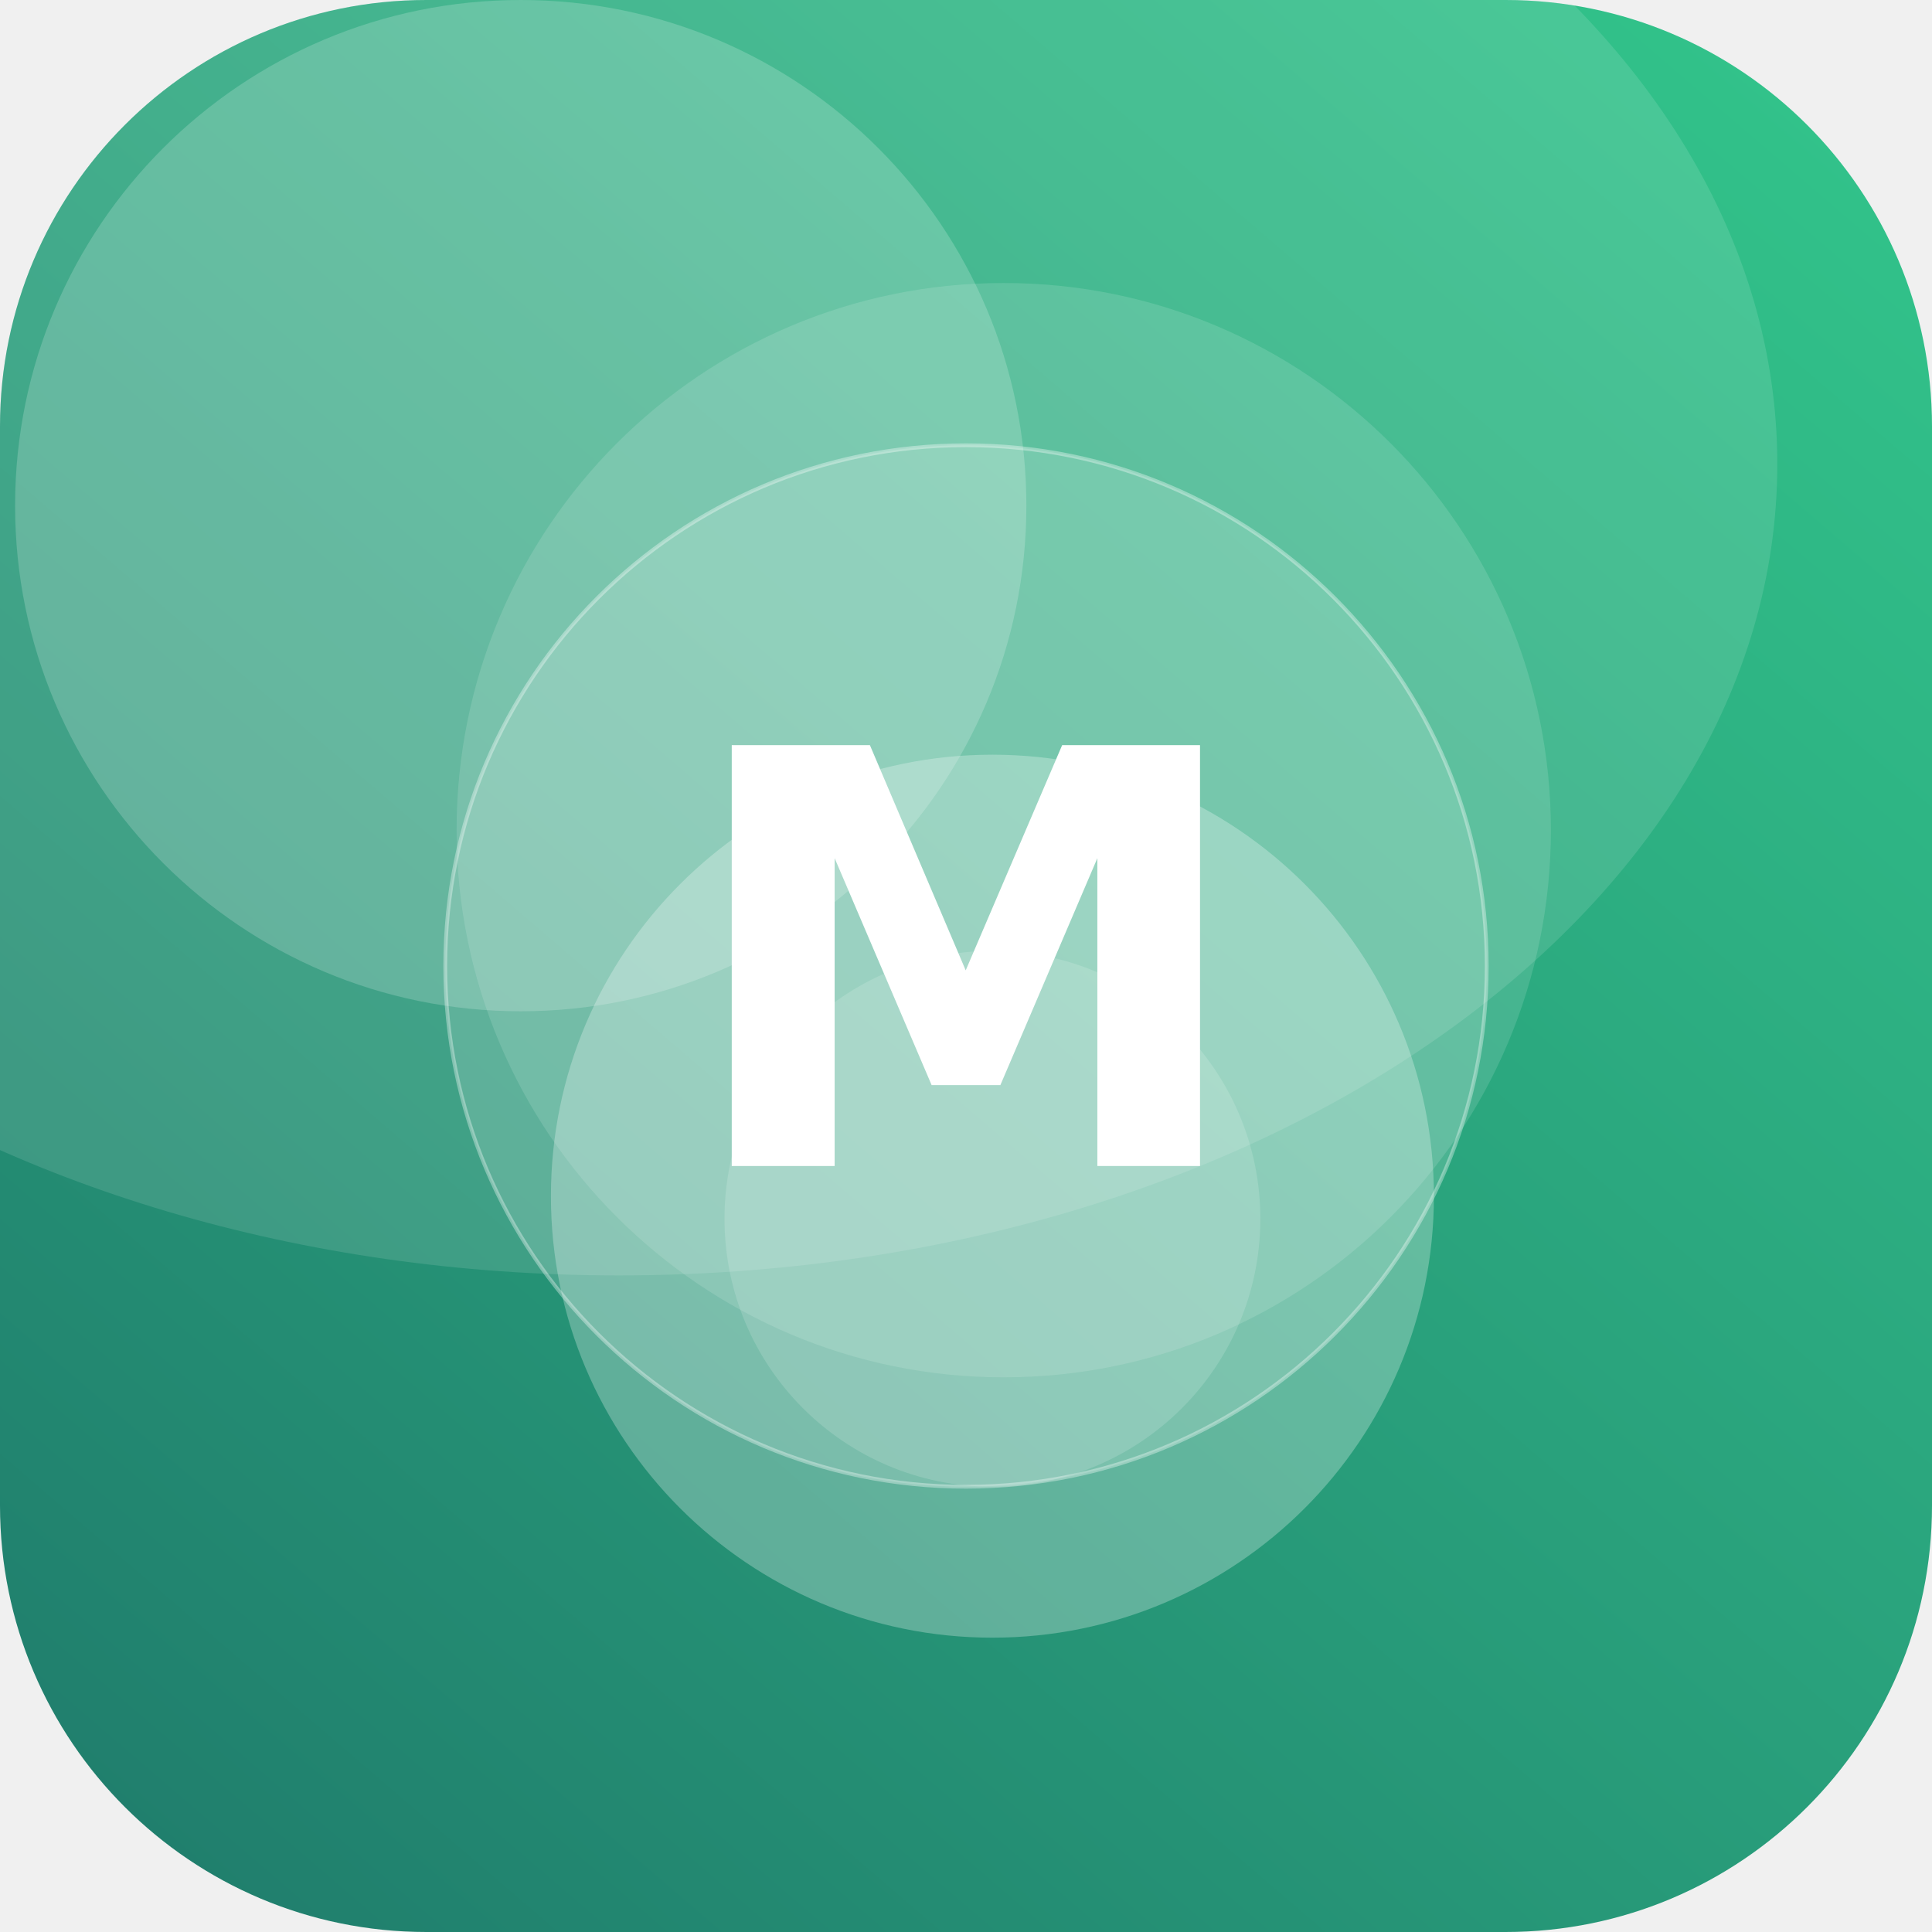
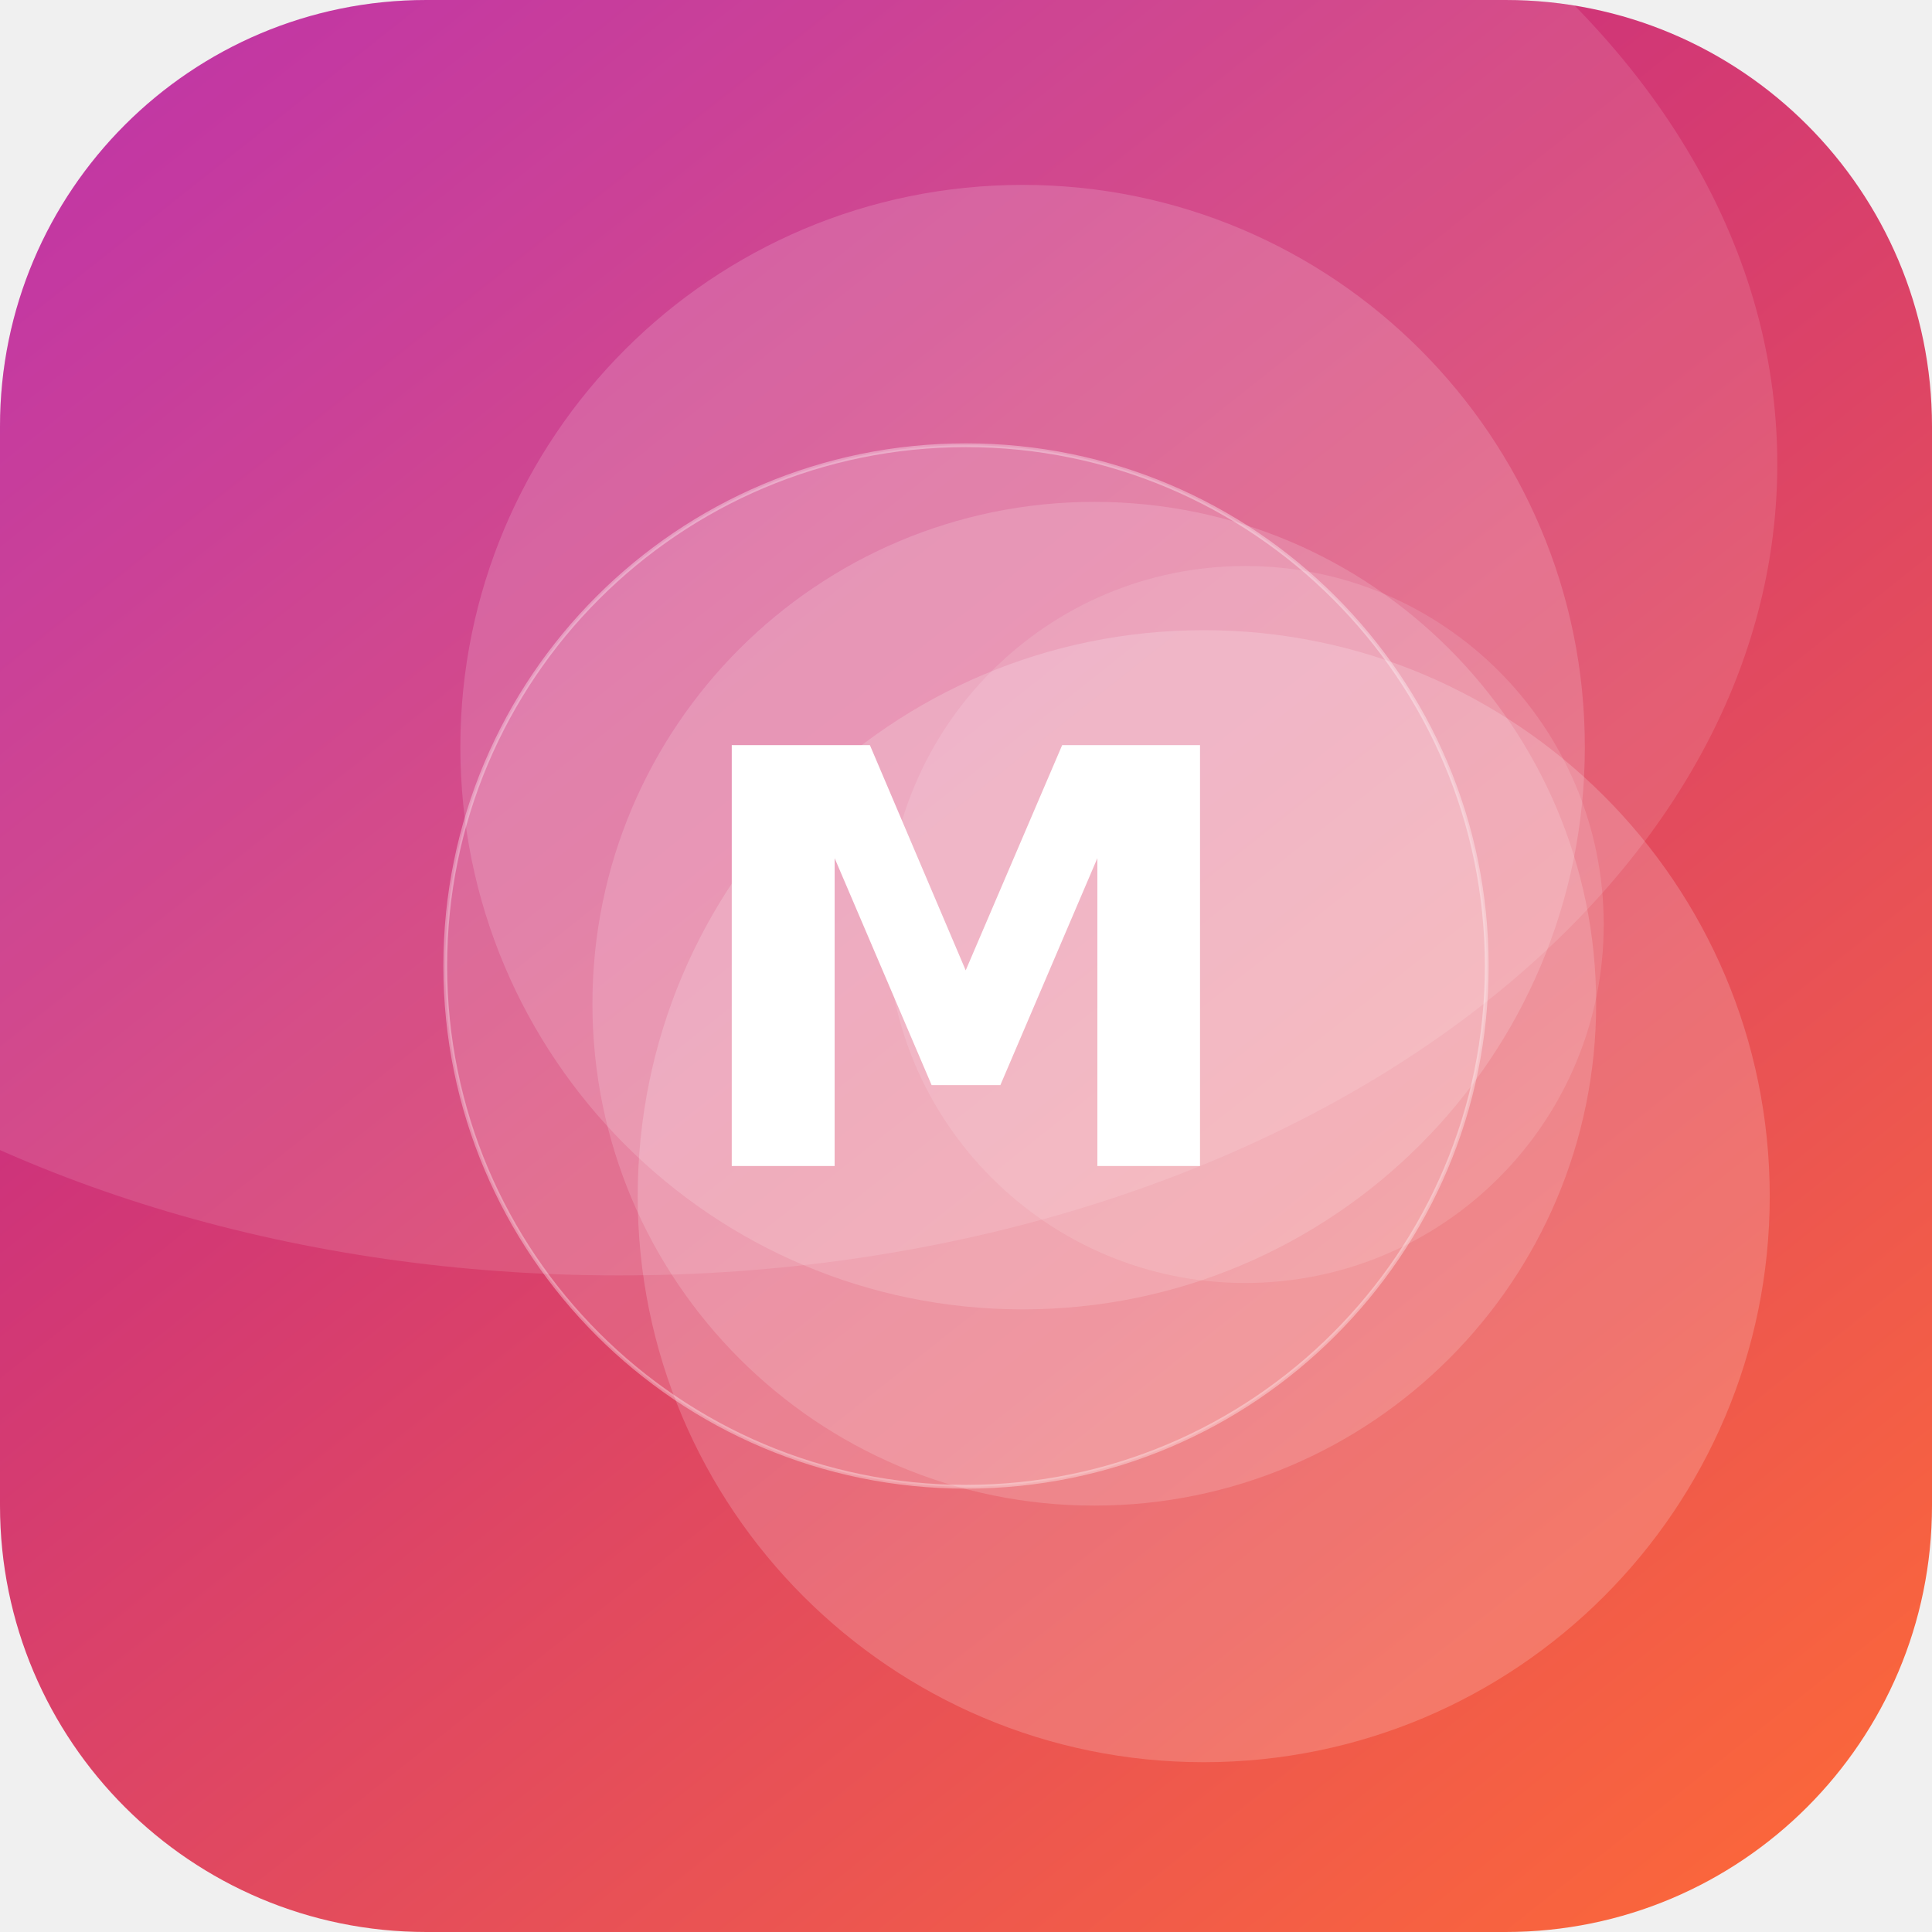
<svg xmlns="http://www.w3.org/2000/svg" width="512" height="512" viewBox="0 0 512 512">
  <defs>
-     <linearGradient id="g" x1="0" y1="0" x2="1" y2="1" gradientTransform="rotate(85 0.5 0.5)">
-       <stop offset="0" stop-color="#33C78C" />
-       <stop offset="1" stop-color="#1F7A6B" />
+     <linearGradient id="g" x1="0" y1="0" x2="1" y2="1" gradientTransform="rotate(187 0.5 0.5)">
+       <stop offset="0" stop-color="#FF6B35" />
+       <stop offset="1" stop-color="#B5179E" />
    </linearGradient>
    <clipPath id="c">
      <rect width="512" height="512" rx="113" />
    </clipPath>
  </defs>
  <g clip-path="url(#c)">
    <rect width="512" height="512" fill="url(#g)" />
-     <circle cx="266" cy="220" r="145" fill="#FFFFFF" fill-opacity="0.13" />
-     <circle cx="263" cy="317" r="117" fill="#FFFFFF" fill-opacity="0.27" />
-     <circle cx="138" cy="134" r="134" fill="#FFFFFF" fill-opacity="0.19" />
-     <circle cx="263" cy="323" r="71" fill="#FFFFFF" fill-opacity="0.15" />
+     <circle cx="330" cy="245" r="95" fill="#FFFFFF" fill-opacity="0.12" />
+     <circle cx="319" cy="317" r="150" fill="#FFFFFF" fill-opacity="0.18" />
+     <circle cx="290" cy="266" r="133" fill="#FFFFFF" fill-opacity="0.16" />
+     <circle cx="271" cy="198" r="149" fill="#FFFFFF" fill-opacity="0.16" />
    <ellipse cx="164" cy="123" rx="307" ry="215" fill="#FFFFFF" fill-opacity="0.12" />
    <circle cx="256" cy="256" r="138" fill="#FFFFFF" fill-opacity="0.16" stroke="#FFFFFF" stroke-opacity="0.35" />
    <text x="50%" y="50%" dy="53" text-anchor="middle" font-family="DejaVu Sans, Helvetica, Arial, sans-serif" font-weight="bold" font-size="153" fill="#FFFFFF">M</text>
  </g>
</svg>
